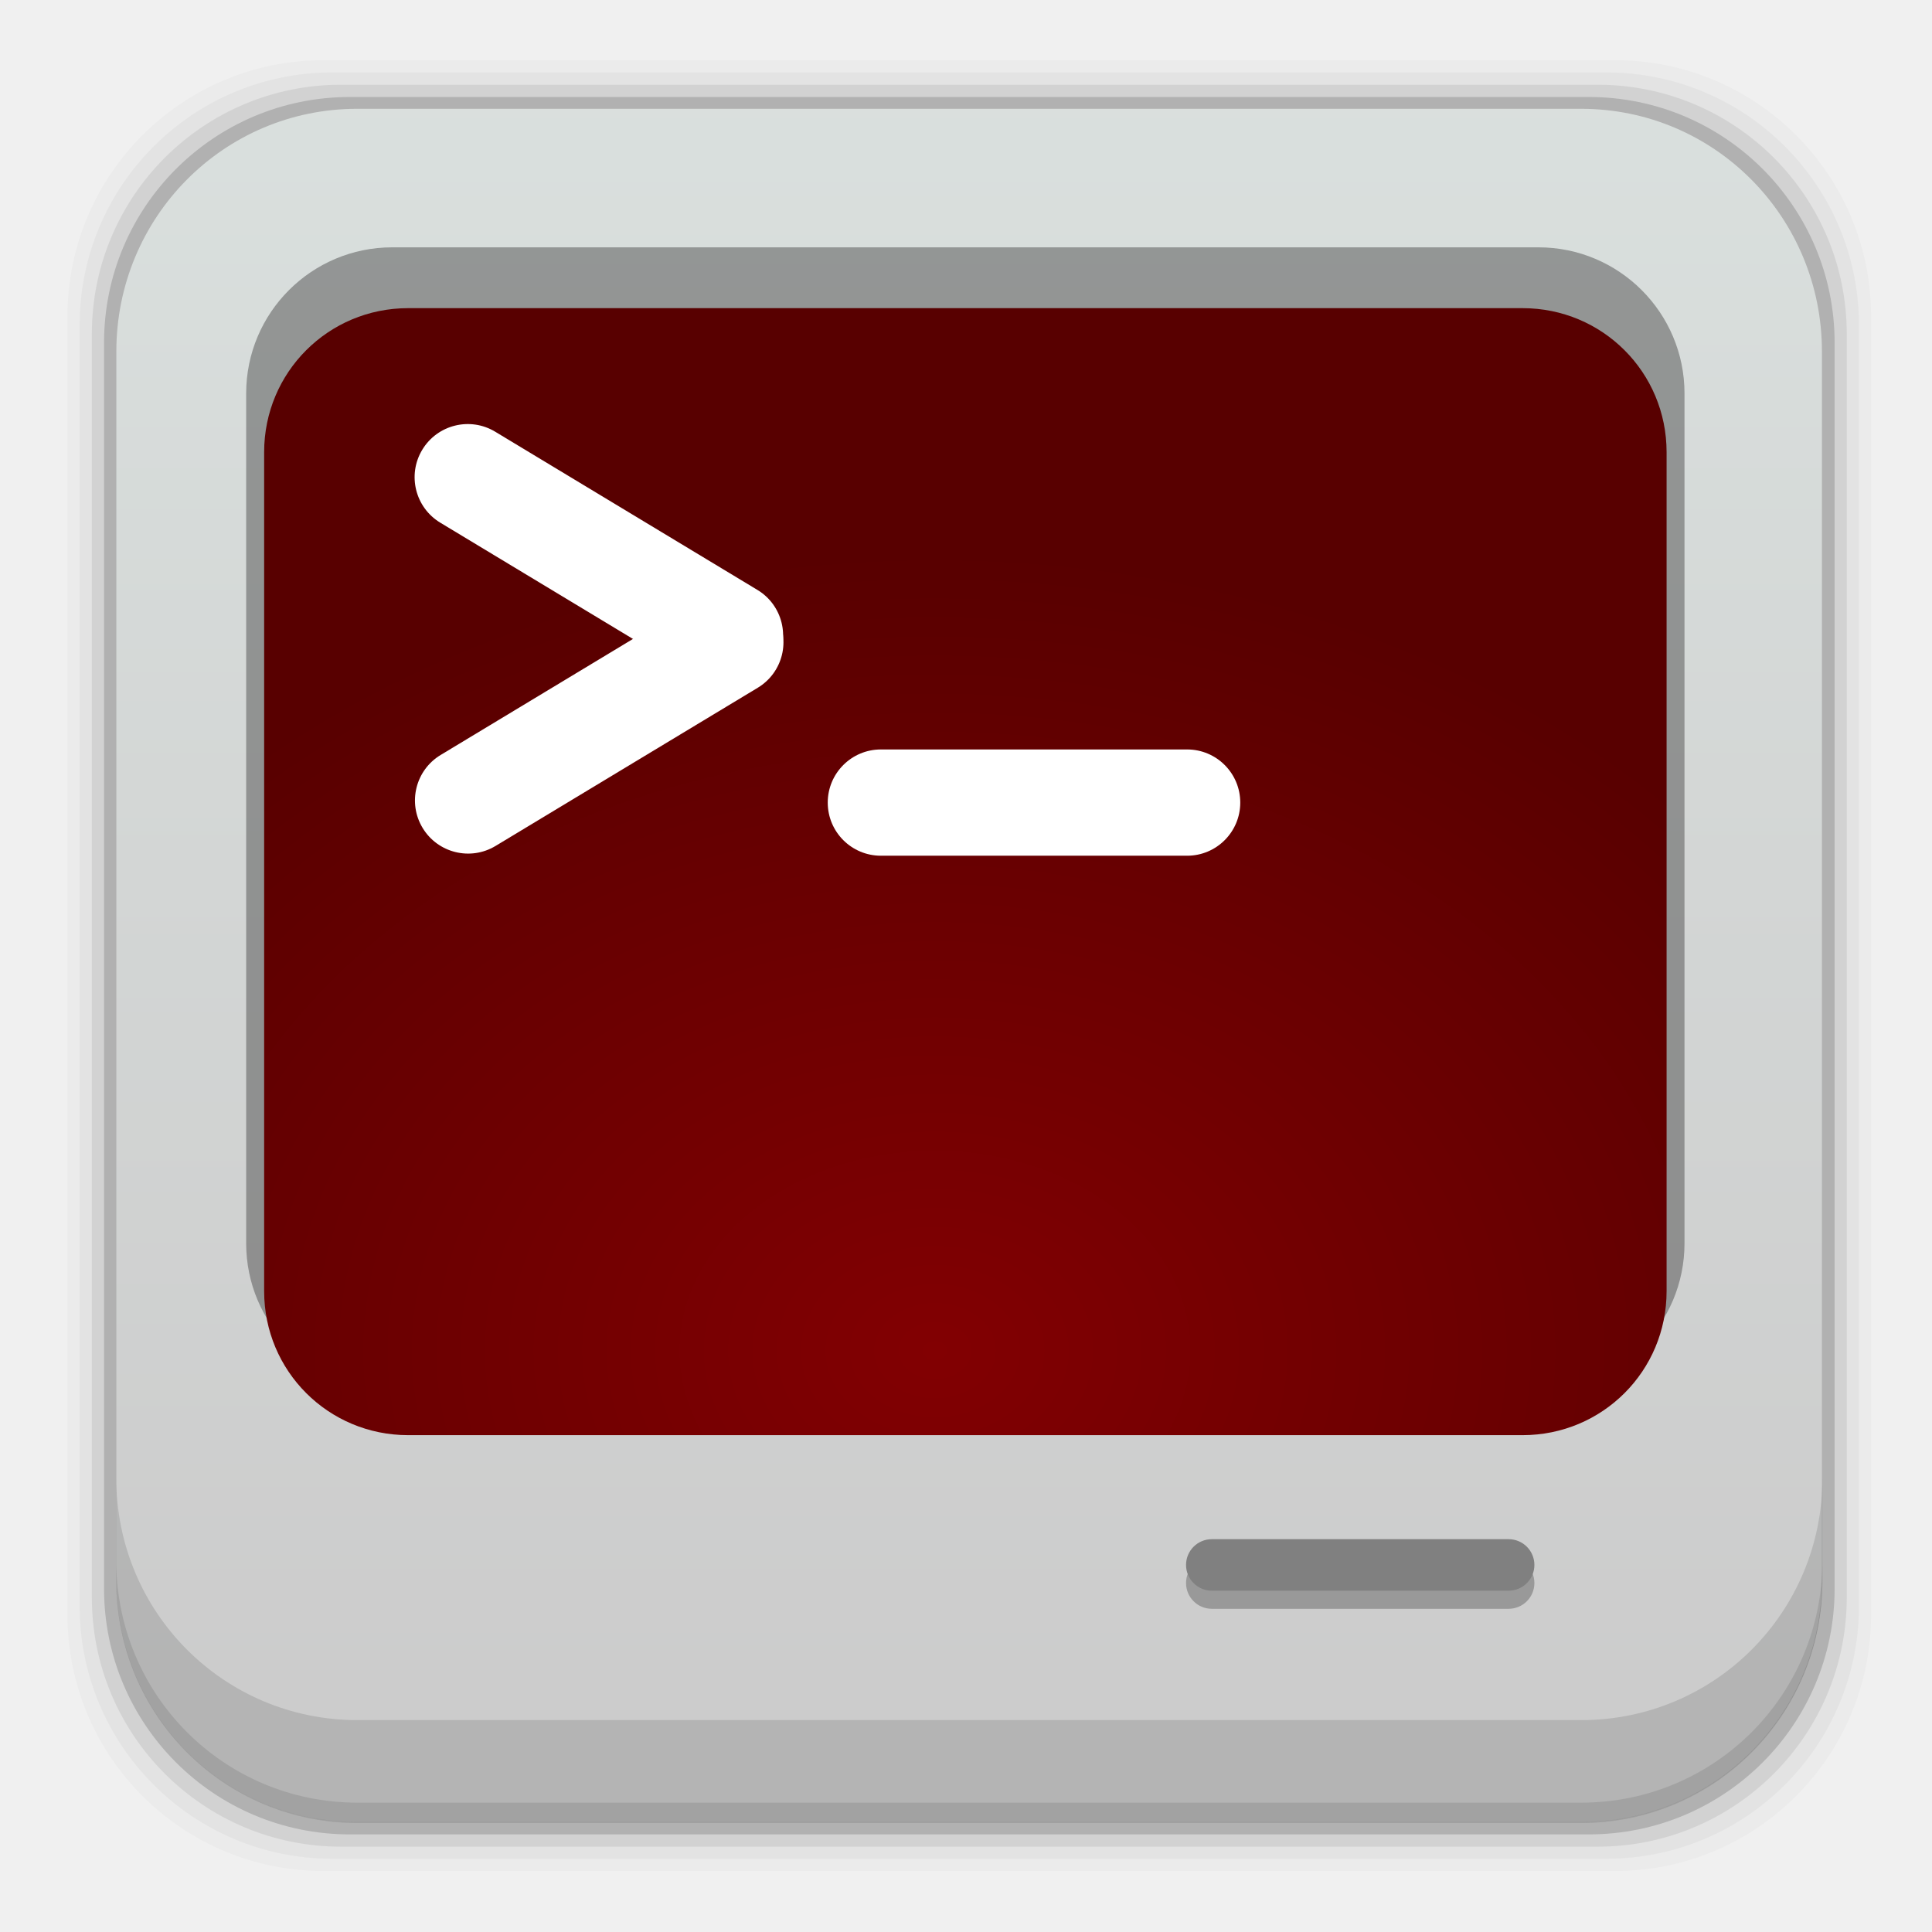
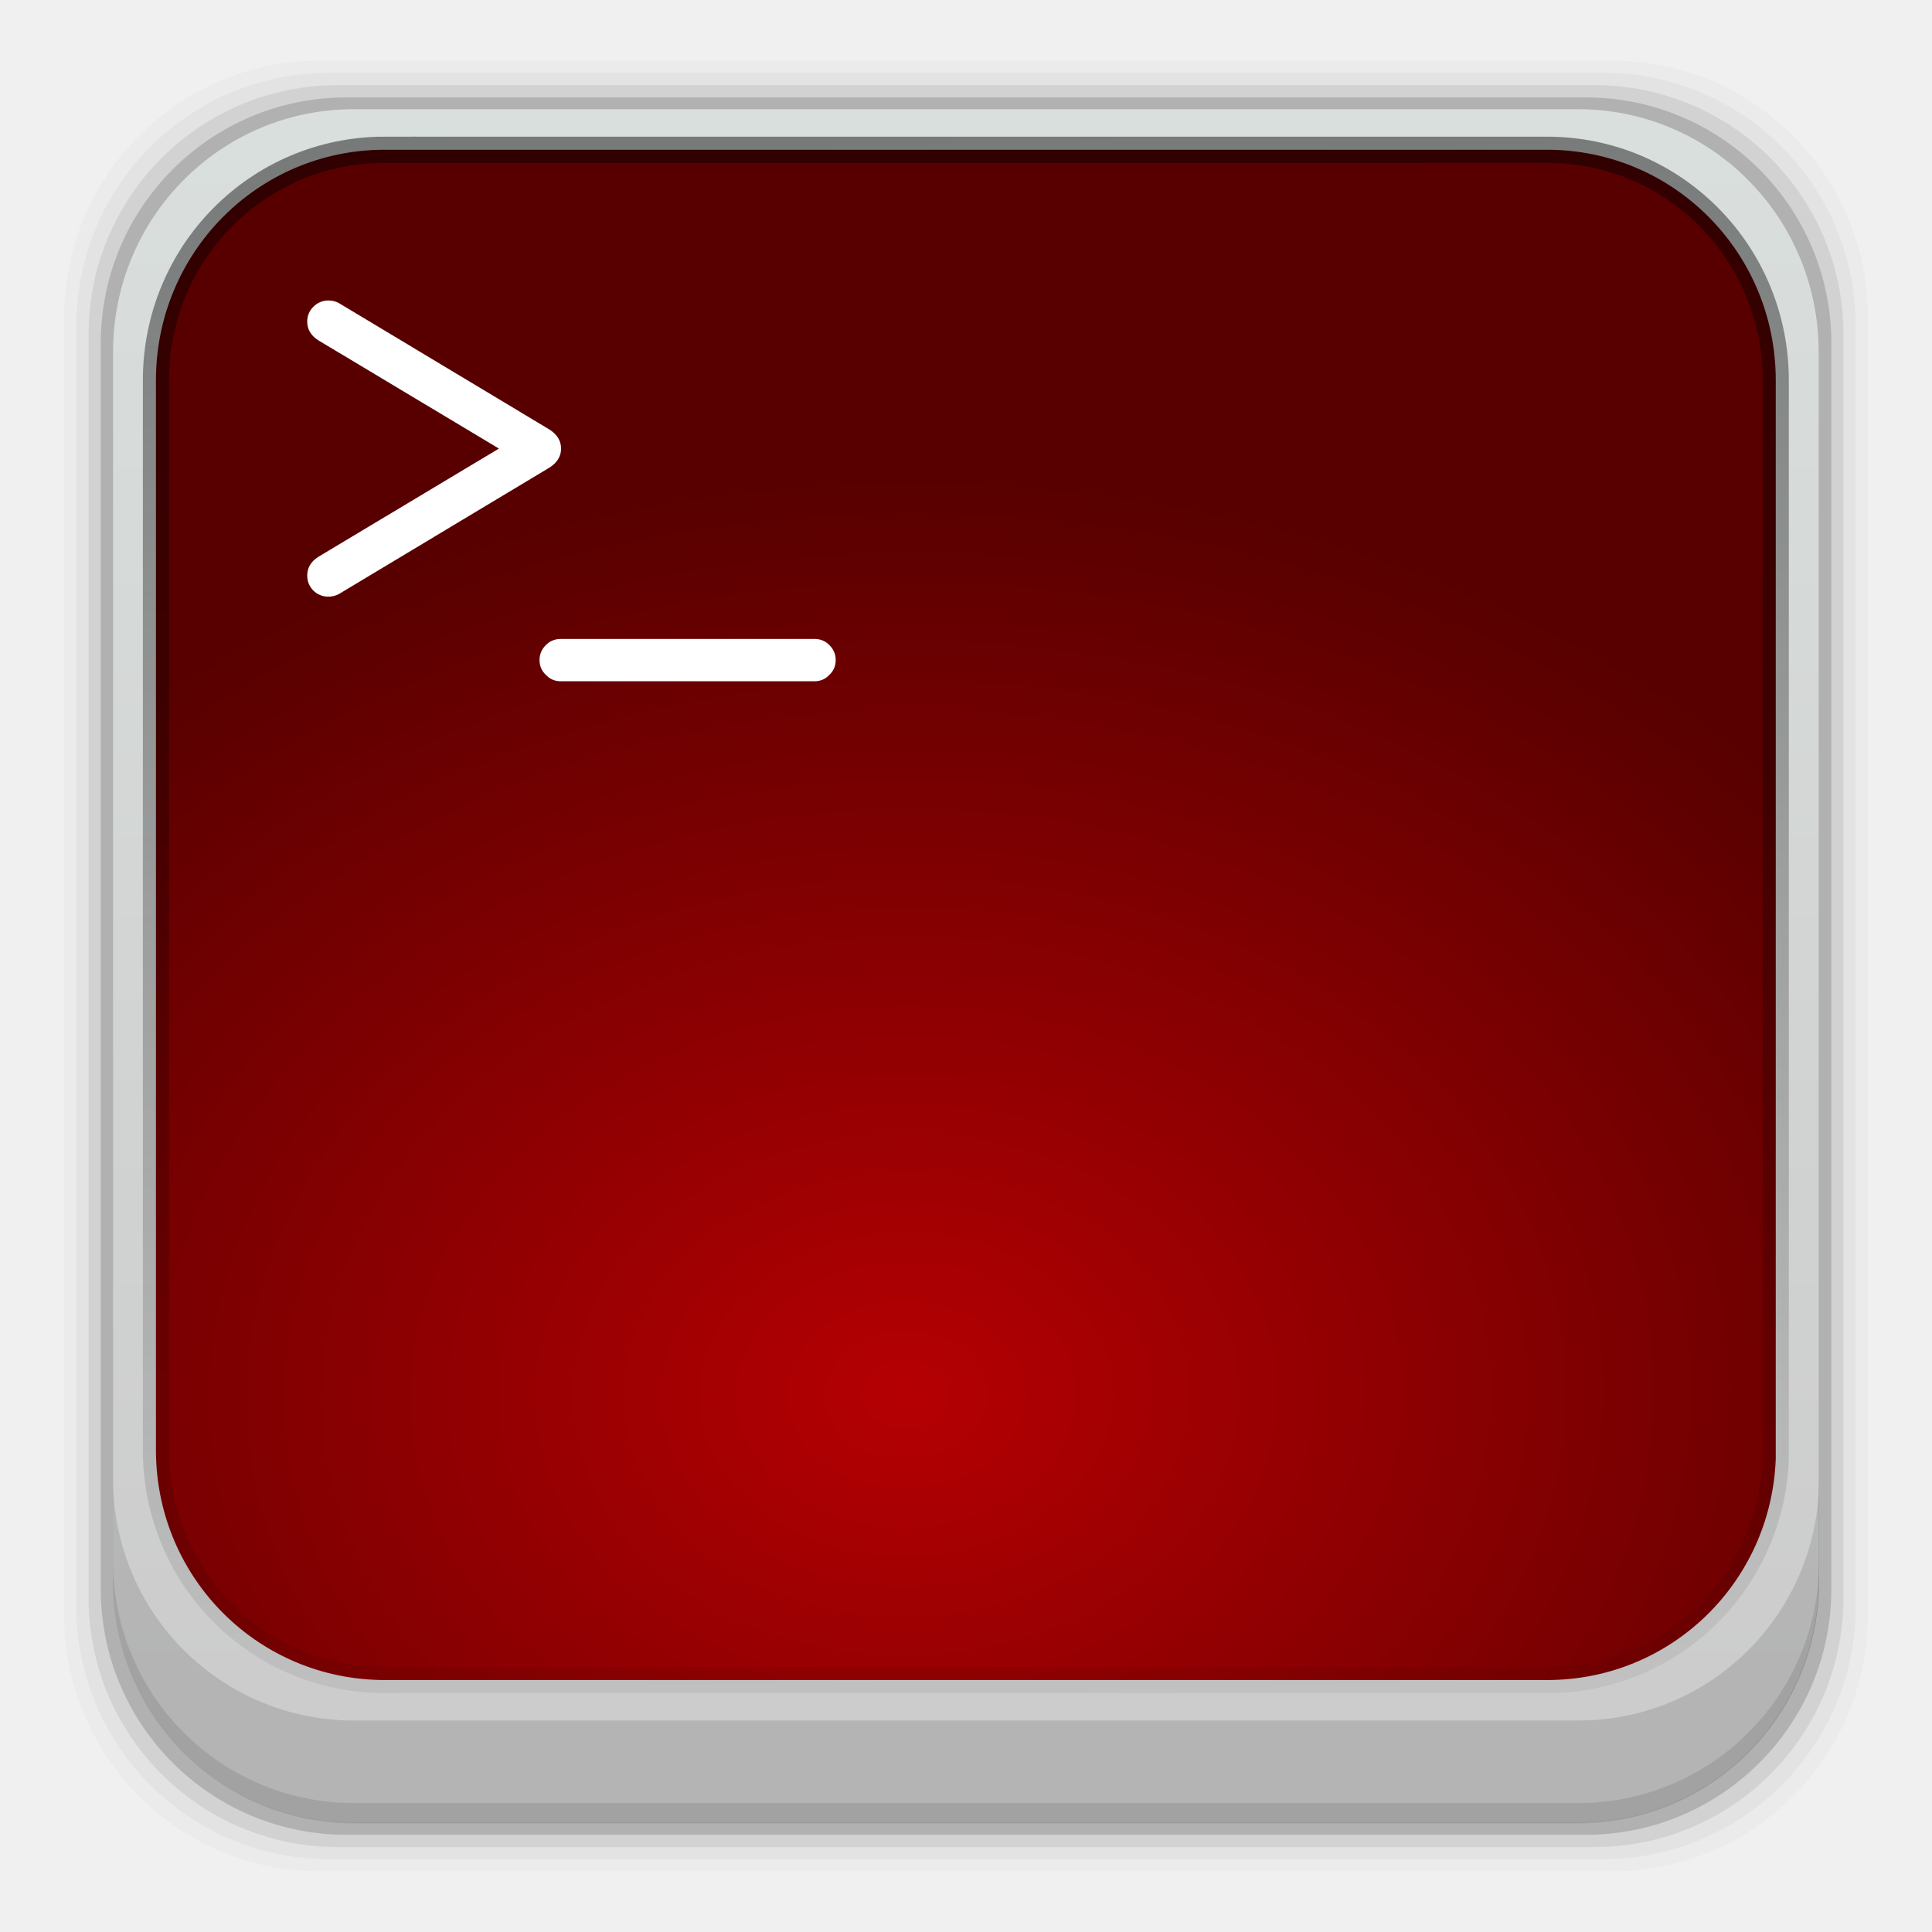
- <svg xmlns="http://www.w3.org/2000/svg" height="96" width="96">
-   <defs>
+ <svg xmlns="http://www.w3.org/2000/svg" xmlns:xlink="http://www.w3.org/1999/xlink" height="96" width="96" id="svg2" version="1.1">
+   <defs id="defs4">
+     <radialGradient gradientTransform="matrix(1.3031,0,0,1.0199,-14.917,-12.741)" cx="47.1" id="radialGradient4237" gradientUnits="userSpaceOnUse" r="38.957" cy="78.29">
+       <stop id="stop4239" stop-color="#820002" style="stop-color:#b50003;stop-opacity:1" />
+       <stop id="stop4241" offset="1" stop-color="#580000" />
+     </radialGradient>
    <linearGradient x2="0" y1="84.03" y2="2.993" gradientUnits="userSpaceOnUse" id="linearGradient6400">
-       <stop stop-color="#ccc" />
-       <stop stop-color="#dae0de" offset="1" />
+       <stop stop-color="#ccc" id="stop7" />
+       <stop stop-color="#dae0de" offset="1" id="stop9" />
    </linearGradient>
-     <radialGradient cy="78.29" r="38.957" gradientUnits="userSpaceOnUse" id="radialGradient3140" cx="47.1" gradientTransform="matrix(1.3031 0 0 1.0199 -14.917 -12.741)">
-       <stop stop-color="#820002" />
-       <stop stop-color="#580000" offset="1" />
+     <radialGradient cy="78.29" r="38.957" gradientUnits="userSpaceOnUse" id="radialGradient3140" cx="47.1" gradientTransform="matrix(1.3031,0,0,1.0199,-14.917,-12.741)">
+       <stop stop-color="#820002" id="stop12" />
+       <stop stop-color="#580000" offset="1" id="stop14" />
    </radialGradient>
+     <linearGradient id="linearGradient4216">
+       <stop id="stop4218" offset="0" style="stop-color:#000000;stop-opacity:0.463" />
+       <stop id="stop4220" offset="1" style="stop-color:#000000;stop-opacity:0;" />
+     </linearGradient>
+     <linearGradient id="linearGradient6400-0" gradientUnits="userSpaceOnUse" y2="2.993" y1="84.03" x2="0" gradientTransform="translate(-0.1630013,0.02002263)">
+       <stop id="stop7-0" stop-color="#ccc" />
+       <stop id="stop9-5" offset="1" stop-color="#dae0de" />
+     </linearGradient>
+     <radialGradient gradientTransform="matrix(1.523826,0,0,1.368869,-138.982,-28.42684)" cx="47.1" id="radialGradient3140-6" gradientUnits="userSpaceOnUse" r="38.957" cy="78.29">
+       <stop id="stop12-1" stop-color="#505052" />
+       <stop id="stop14-1" offset="1" stop-color="#141414" />
+     </radialGradient>
+     <radialGradient gradientUnits="userSpaceOnUse" gradientTransform="matrix(1.443021,-0.01824533,0.01429472,1.130568,-22.60932,-9.385584)" r="40.244" fy="70.344" fx="46.174" cy="70.344" cx="46.174" id="radialGradient4214" xlink:href="#radialGradient4237" />
+     <linearGradient gradientUnits="userSpaceOnUse" y2="95.27" x2="49.592" y1="4.355" x1="47.33" id="linearGradient4222" xlink:href="#linearGradient4216" gradientTransform="translate(-0.1630013,0.02002263)" />
  </defs>
-   <g transform="matrix(1 0 0 1 0 -956.36)">
-     <rect x="3.353" rx="12.724" y="959.35" fill-opacity="0.02" height="89.98" width="89.62" />
-     <rect x="3.959" rx="12.552" y="959.96" fill-opacity="0.039" height="88.76" width="88.41" />
-     <rect x="4.564" rx="12.38" y="960.57" fill-opacity="0.078" height="87.55" width="87.2" />
-     <rect x="5.17" rx="12.208" y="961.18" fill-opacity="0.157" height="86.33" width="85.991" />
-     <path d="m17.75 5.406c-6.642 0-11.969 5.395-11.969 12.063l0 61.031c0 6.668 5.327 12.031 11.969 12.031h60.812c6.642 0 11.969-5.363 11.969-12.031v-61.031c0-6.668-5.327-12.063-11.969-12.063l-60.812 0z" fill="url(#linearGradient6400)" transform="matrix(1 0 0 1 0 956.36)" />
-     <path d="m5.776 1029.8v5.066c0 6.668 5.343 12.032 11.985 12.032h60.809c6.642 0 11.985-5.364 11.985-12.032v-5.066c0 6.668-5.343 12.032-11.985 12.032h-60.809c-6.642 0-11.985-5.364-11.985-12.032z" fill-opacity="0.118" />
-     <path d="m5.776 1033.9v1.013c0 6.668 5.343 12.032 11.985 12.032h60.809c6.642 0 11.985-5.364 11.985-12.032v-1.013c0 6.668-5.343 12.032-11.985 12.032h-60.809c-6.642 0-11.985-5.364-11.985-12.032z" fill-opacity="0.098" />
-     <rect x="12.232" rx="7.259" y="968.65" fill="#4d4d4d" height="56.75" opacity="0.5" width="71.47" />
-     <path d="m20.281 15.312c-3.968 0-7.156 3.188-7.156 7.157v41.687c0 3.969 3.188 7.156 7.156 7.156h55.375c3.969 0 7.156-3.187 7.156-7.156v-41.687c0-3.969-3.187-7.157-7.156-7.157h-55.375z" fill="url(#radialGradient3140)" transform="matrix(1 0 0 1 0 956.36)" />
-     <rect x="41.13" rx="2.64" y="993.6" fill="#fff" height="5.28" width="20.498" />
-     <rect x="58.934" rx="1.28" y="-1036.3" fill="#999" height="2.559" width="17.309" transform="matrix(1 0 0 -1 0 0)" />
-     <rect x="58.934" rx="1.28" y="-1035.4" fill="#808080" height="2.559" width="17.309" transform="matrix(1 0 0 -1 0 0)" />
-     <rect x="-497.32" rx="2.64" y="862.3" fill="#fff" height="5.28" width="20.498" transform="matrix(0.85623 -0.51659 0.51659 0.85623 0 0)" />
-     <rect x="523.55" rx="2.64" y="-829.8" fill="#fff" height="5.28" width="20.498" transform="matrix(0.85624 0.51659 0.51659 -0.85624 0 0)" />
+   <rect style="fill-opacity:0.02" id="rect18-7" width="89.62" height="89.98" y="3.01" rx="12.724" x="3.19" />
+   <rect style="fill-opacity:0.039" id="rect20-2" width="88.41" height="88.76" y="3.62" rx="12.552" x="3.796" />
+   <rect style="fill-opacity:0.078" id="rect22-9" width="87.2" height="87.55" y="4.23" rx="12.38" x="4.401" />
+   <rect style="fill-opacity:0.157" id="rect24-3" width="85.991" height="86.33" y="4.84" rx="12.208" x="5.007" />
+   <path style="fill:url(#linearGradient6400-0)" id="path26-2" d="m 17.587,5.426 c -6.642,0 -11.969,5.395 -11.969,12.063 l 2e-4,61.031 c 0,6.668 5.327,12.031 11.969,12.031 l 60.812,0 c 6.642,0 11.969,-5.363 11.969,-12.031 l 0,-61.031 c 0,-6.668 -5.327,-12.063 -11.969,-12.063 l -60.812,2e-4 z" />
+   <path style="fill-opacity:0.118" id="path28-3" d="m 5.613,73.46 0,5.066 c 0,6.668 5.343,12.032 11.985,12.032 l 60.809,0 c 6.642,0 11.985,-5.364 11.985,-12.032 l 0,-5.066 c 0,6.668 -5.343,12.032 -11.985,12.032 l -60.809,0 c -6.642,0 -11.985,-5.364 -11.985,-12.032 z" />
+   <path style="fill:url(#radialGradient4214);fill-opacity:1;stroke:url(#linearGradient4222);stroke-width:1.3;stroke-linejoin:miter;stroke-miterlimit:4;stroke-dasharray:none;stroke-opacity:1" d="m 19.116,7.44 c -6.308,0 -11.367,5.123 -11.367,11.456 l 0,53.265 c 0.059,6.281 5.105,11.319 11.376,11.319 l 57.752,0 c 6.16,0 11.129,-4.863 11.359,-10.988 l 0,-53.595 c 0,-6.333 -5.059,-11.456 -11.367,-11.456 l -57.754,0 z" id="path4205" />
+   <path style="fill-opacity:0.098" id="path30-5" d="m 5.613,77.56 0,1.013 c 0,6.668 5.343,12.032 11.985,12.032 l 60.809,0 c 6.642,0 11.985,-5.364 11.985,-12.032 l 0,-1.013 c 0,6.668 -5.343,12.032 -11.985,12.032 l -60.809,0 c -6.642,0 -11.985,-5.364 -11.985,-12.032 z" />
+   <g style="font-style:normal;font-weight:normal;font-size:40px;line-height:125%;font-family:sans-serif;letter-spacing:-1.59px;word-spacing:0px;fill:#ffffff;fill-opacity:1;stroke:none;stroke-width:1px;stroke-linecap:butt;stroke-linejoin:miter;stroke-opacity:1" id="text4224" transform="matrix(0.6727334,0,0,0.6727334,-1.652895,-5.549304)">
+     <path d="m 43.899,41.381 q 0,0.859 -0.859,1.406 L 27.492,52.123 q -0.352,0.195 -0.781,0.195 -0.645,0 -1.113,-0.449 -0.449,-0.469 -0.449,-1.113 0,-0.84 0.801,-1.367 L 39.309,41.381 25.949,33.373 Q 25.149,32.846 25.149,32.006 q 0,-0.645 0.449,-1.094 0.469,-0.469 1.113,-0.469 0.43,0 0.781,0.195 l 15.547,9.336 q 0.859,0.547 0.859,1.406 z" style="font-style:normal;font-variant:normal;font-weight:normal;font-stretch:normal;font-family:Comfortaa;-inkscape-font-specification:Comfortaa;letter-spacing:-1.59px" id="path4229" />
+     <path d="m 43.871,58.568 q -0.645,0 -1.094,-0.469 -0.469,-0.449 -0.469,-1.094 0,-0.645 0.469,-1.113 0.449,-0.449 1.094,-0.449 l 18.75,0 q 0.645,0 1.094,0.449 0.469,0.469 0.469,1.113 0,0.645 -0.469,1.094 -0.449,0.469 -1.094,0.469 l -18.75,0 z" style="font-style:normal;font-variant:normal;font-weight:normal;font-stretch:normal;font-family:Comfortaa;-inkscape-font-specification:Comfortaa;letter-spacing:-1.59px" id="path4231" />
  </g>
</svg>
